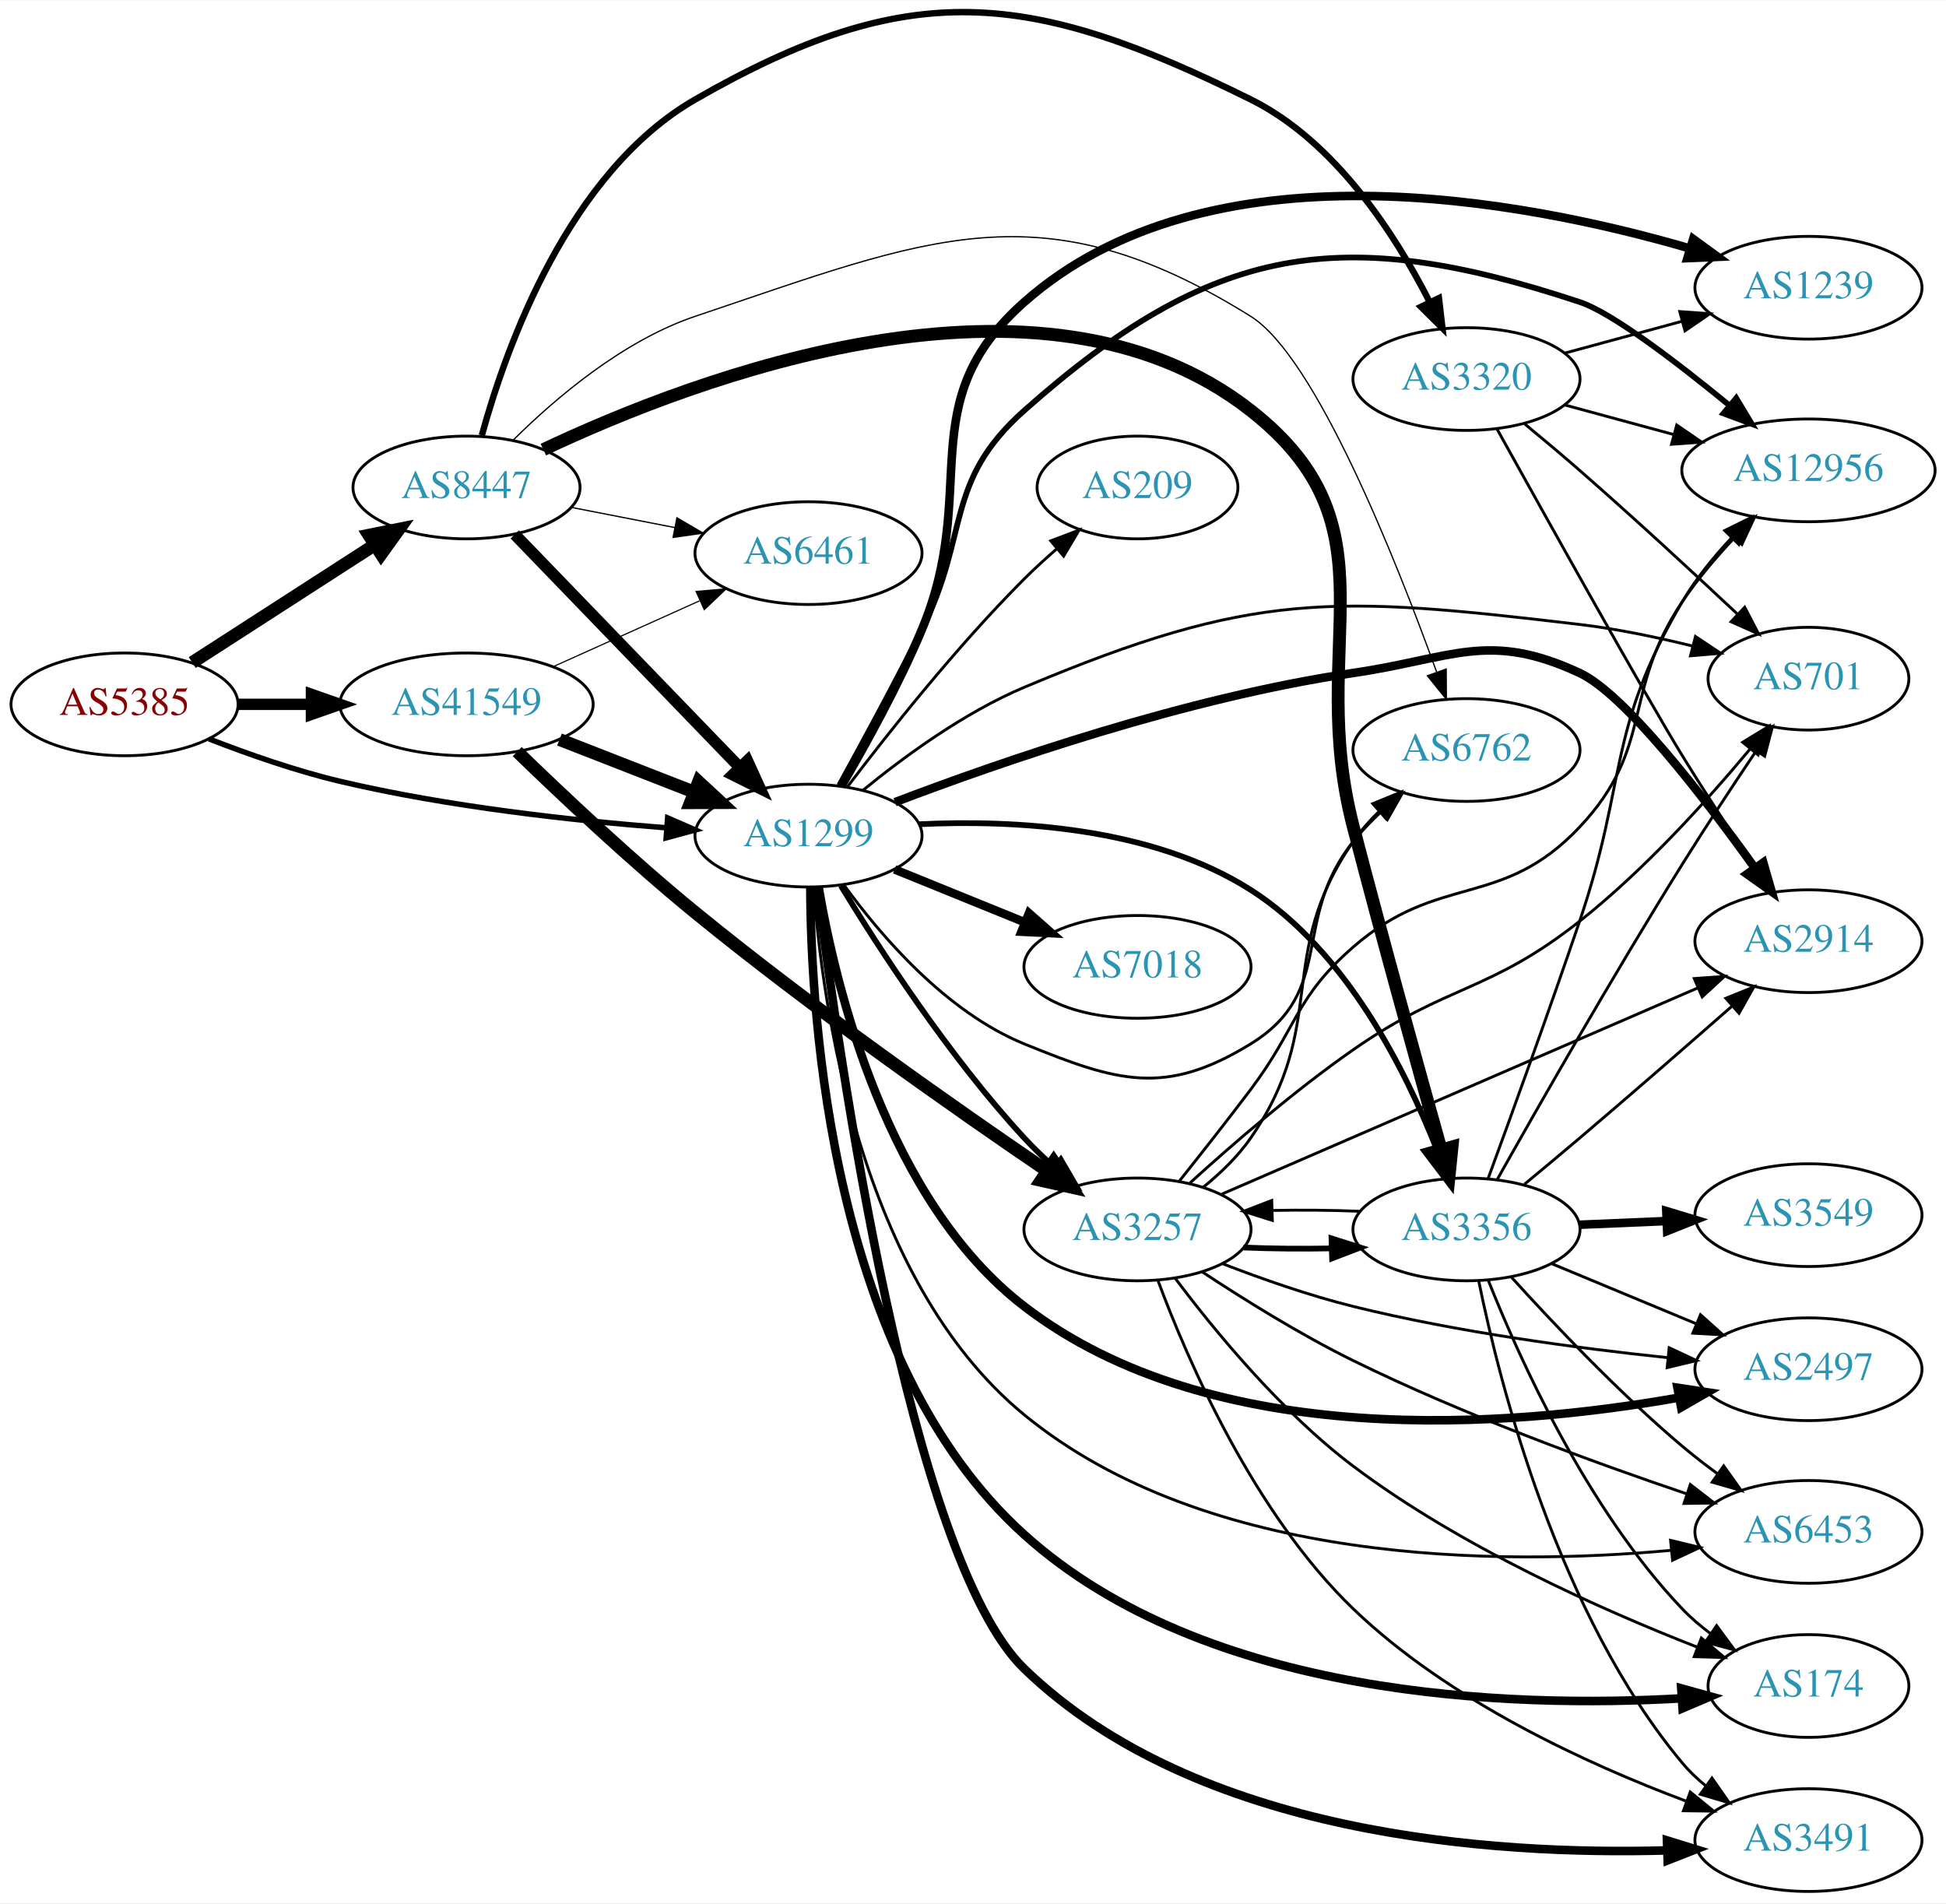
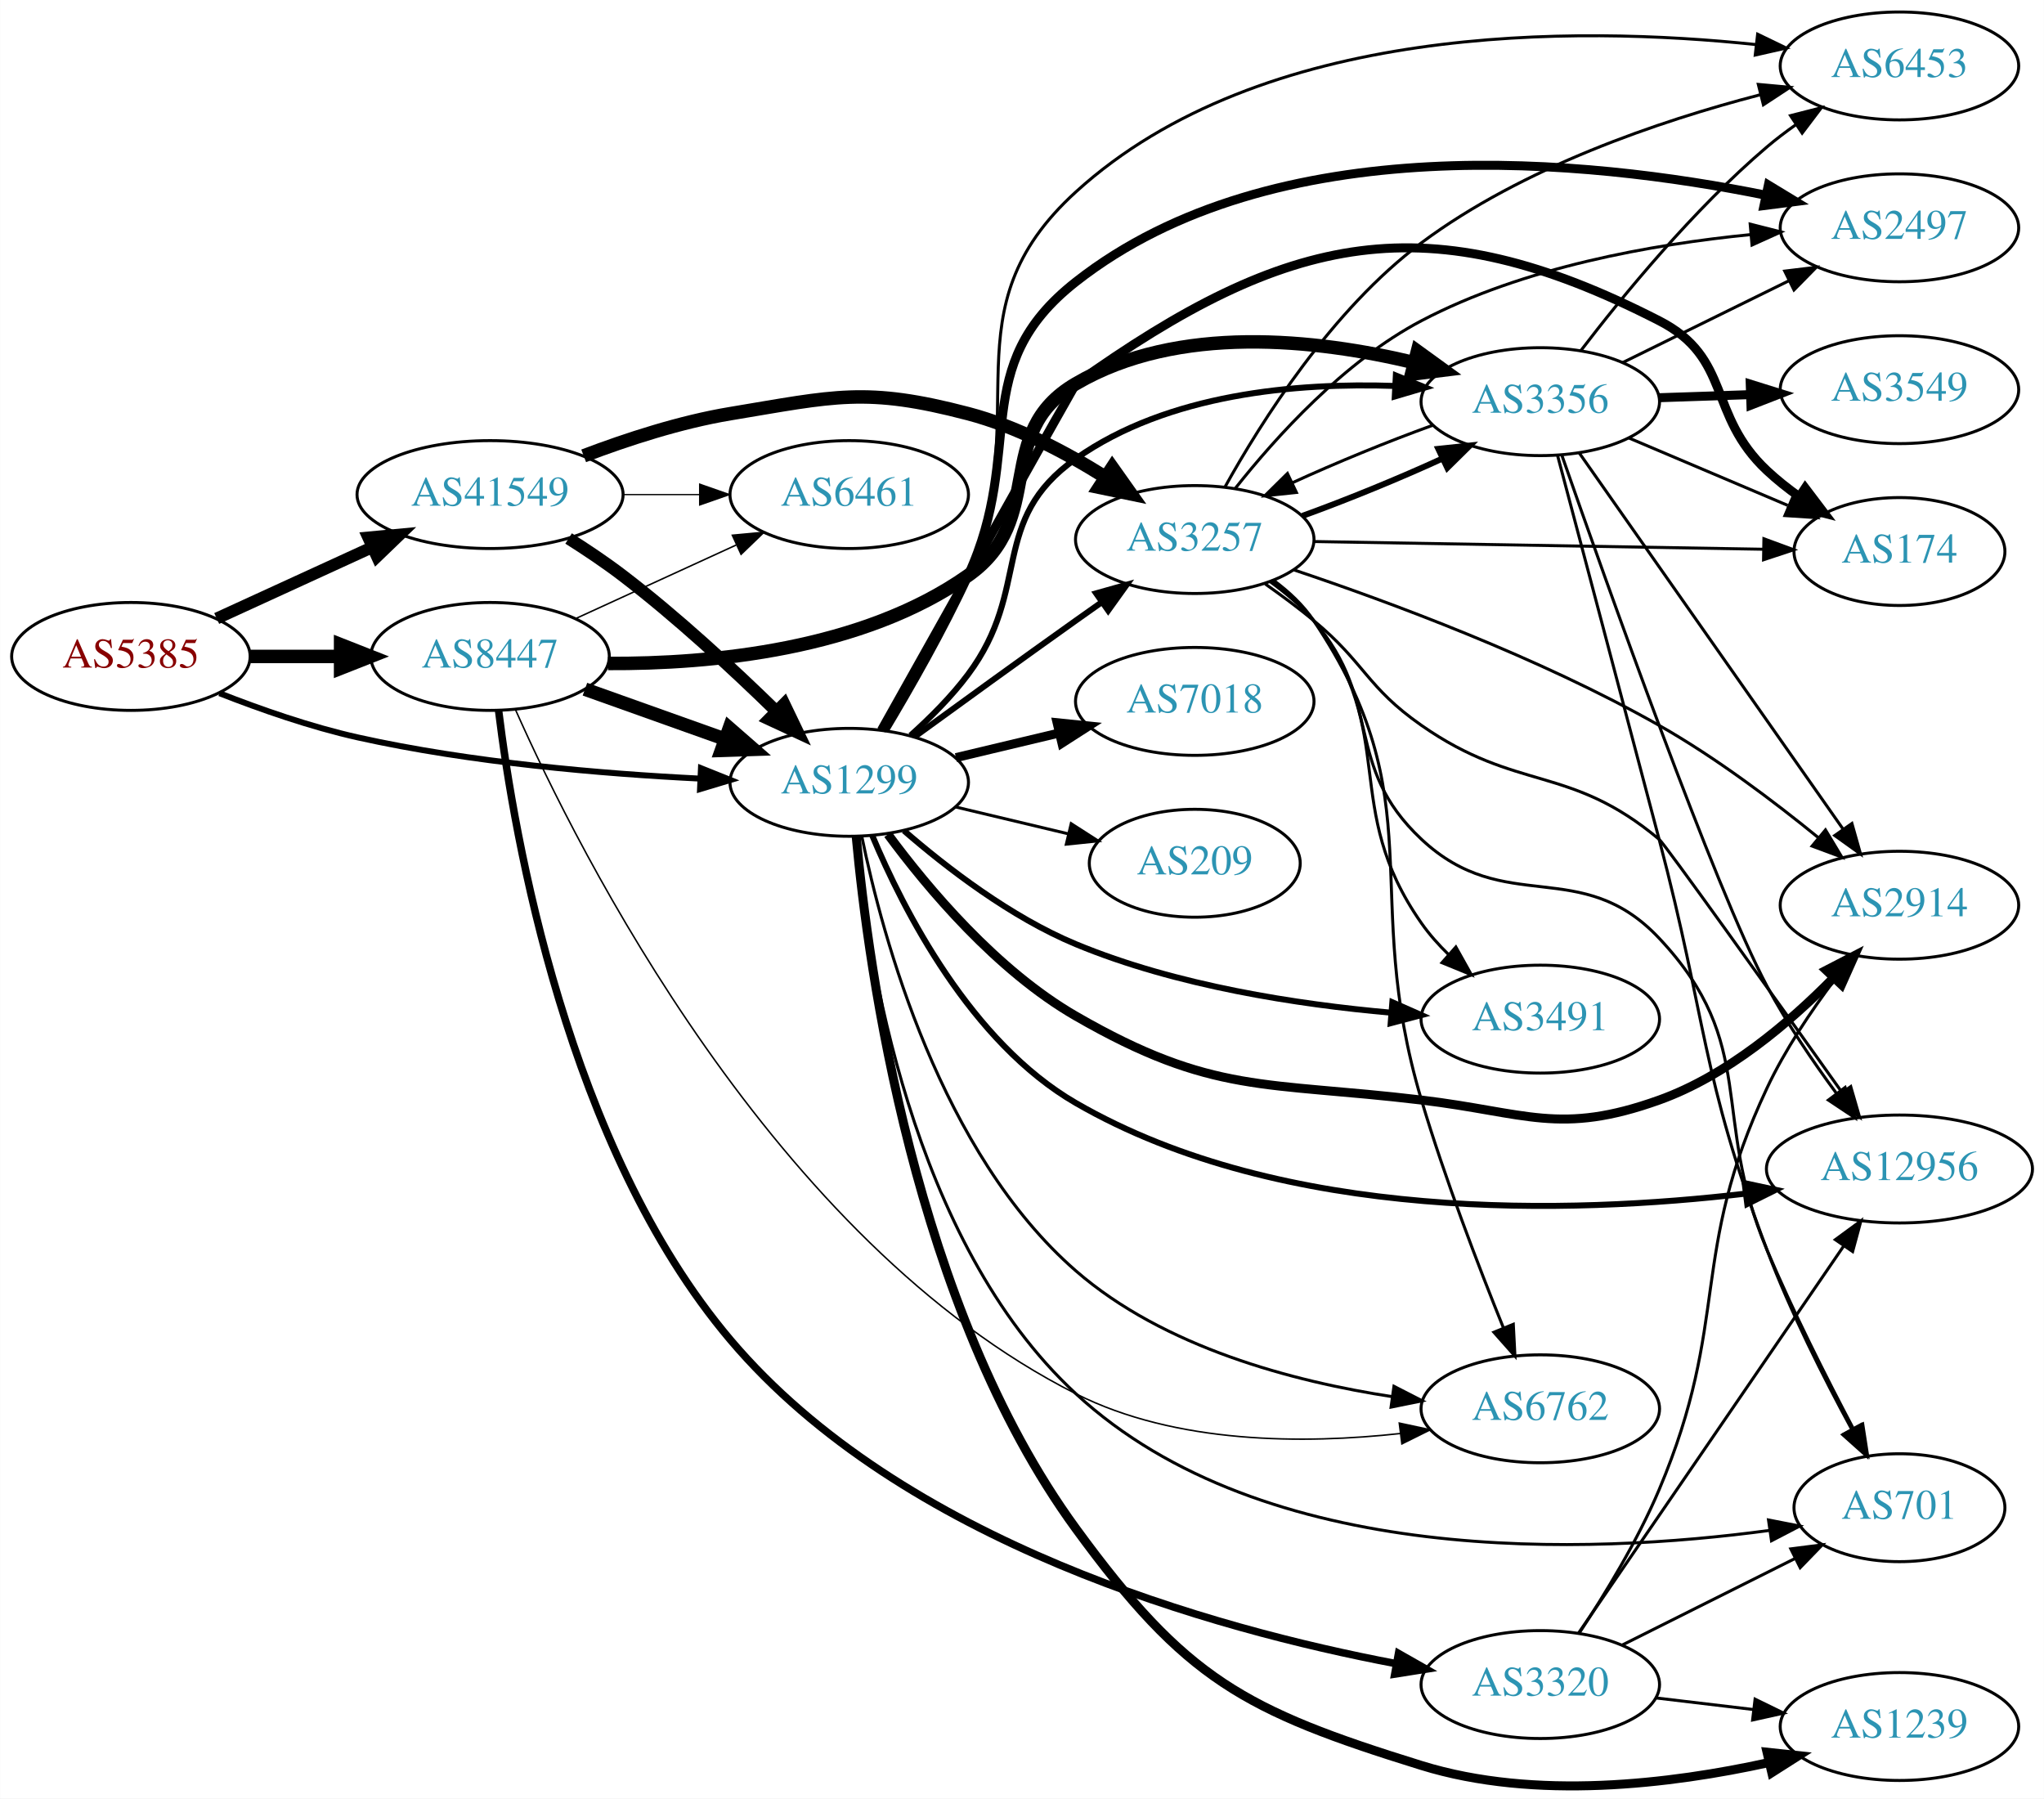
- <svg xmlns="http://www.w3.org/2000/svg" xmlns:xlink="http://www.w3.org/1999/xlink" width="682pt" height="667pt" viewBox="0.00 0.00 681.96 666.71">
-   <g id="graph0" class="graph" transform="scale(1 1) rotate(0) translate(4 662.706)">
-     <polygon fill="white" stroke="none" points="-4,4 -4,-662.706 677.956,-662.706 677.956,4 -4,4" />
+ <svg xmlns="http://www.w3.org/2000/svg" xmlns:xlink="http://www.w3.org/1999/xlink" width="682pt" height="600pt" viewBox="0.00 0.00 681.96 600.02">
+   <g id="graph0" class="graph" transform="scale(1 1) rotate(0) translate(4 596.017)">
+     <polygon fill="white" stroke="none" points="-4,4 -4,-596.017 677.956,-596.017 677.956,4 -4,4" />
    <g id="node1" class="node">
      <g id="a_node1">
        <a xlink:href="/asn/5385" xlink:title="AS5385 ~ Russmedia IT GmbH [AT]">
-           <ellipse fill="#ffffff" stroke="black" cx="39.647" cy="-416" rx="39.794" ry="18" />
-           <text text-anchor="middle" x="39.647" y="-412.3" font-family="Times,serif" font-size="14.00" fill="#880000">AS5385</text>
+           <ellipse fill="#ffffff" stroke="black" cx="39.647" cy="-377.017" rx="39.794" ry="18" />
+           <text text-anchor="middle" x="39.647" y="-373.317" font-family="Times,serif" font-size="14.00" fill="#880000">AS5385</text>
        </a>
      </g>
    </g>
    <g id="node2" class="node">
      <g id="a_node2">
        <a xlink:href="/asn/1299" xlink:title="AS1299 ~ Telia Carrier [EU]">
-           <ellipse fill="#ffffff" stroke="black" cx="279.332" cy="-370" rx="39.794" ry="18" />
-           <text text-anchor="middle" x="279.332" y="-366.3" font-family="Times,serif" font-size="14.00" fill="#2c94b3">AS1299</text>
+           <ellipse fill="#ffffff" stroke="black" cx="279.332" cy="-335.017" rx="39.794" ry="18" />
+           <text text-anchor="middle" x="279.332" y="-331.317" font-family="Times,serif" font-size="14.00" fill="#2c94b3">AS1299</text>
        </a>
      </g>
    </g>
    <g id="edge1" class="edge">
-       <path fill="none" stroke="black" stroke-width="1.904" d="M69.243,-403.898C82.948,-398.556 99.733,-392.668 115.293,-389 153.085,-380.09 196.834,-375.282 229.493,-372.734" />
-       <polygon fill="black" stroke="black" stroke-width="1.904" points="229.969,-376.208 239.685,-371.984 229.455,-369.227 229.969,-376.208" />
+       <path fill="none" stroke="black" stroke-width="1.98" d="M69.204,-364.746C82.901,-359.366 99.69,-353.496 115.293,-350.017 153.094,-341.587 196.843,-337.882 229.499,-336.259" />
+       <polygon fill="black" stroke="black" stroke-width="1.98" points="229.857,-339.747 239.69,-335.802 229.544,-332.754 229.857,-339.747" />
    </g>
    <g id="node3" class="node">
      <g id="a_node3">
        <a xlink:href="/asn/8447" xlink:title="AS8447 ~ A1 Telekom Austria AG [AT]">
-           <ellipse fill="#ffffff" stroke="black" cx="159.489" cy="-492" rx="39.794" ry="18" />
-           <text text-anchor="middle" x="159.489" y="-488.3" font-family="Times,serif" font-size="14.00" fill="#2c94b3">AS8447</text>
+           <ellipse fill="#ffffff" stroke="black" cx="159.489" cy="-377.017" rx="39.794" ry="18" />
+           <text text-anchor="middle" x="159.489" y="-373.317" font-family="Times,serif" font-size="14.00" fill="#2c94b3">AS8447</text>
        </a>
      </g>
    </g>
    <g id="edge2" class="edge">
-       <path fill="none" stroke="black" stroke-width="4.5" d="M63.368,-430.654C81.545,-442.377 107.227,-458.94 127.325,-471.901" />
-       <polygon fill="black" stroke="black" stroke-width="4.5" points="125.3,-475.281 135.838,-477.391 129.568,-468.662 125.3,-475.281" />
+       <path fill="none" stroke="black" stroke-width="4.5" d="M79.559,-377.017C89.112,-377.017 99.462,-377.017 109.425,-377.017" />
+       <polygon fill="black" stroke="black" stroke-width="4.5" points="109.617,-380.954 119.617,-377.017 109.617,-373.079 109.617,-380.954" />
    </g>
    <g id="node4" class="node">
      <g id="a_node4">
        <a xlink:href="/asn/41549" xlink:title="AS41549 ~ EWB-Cable-Network-AS [CH]">
-           <ellipse fill="#ffffff" stroke="black" cx="159.489" cy="-416" rx="44.393" ry="18" />
-           <text text-anchor="middle" x="159.489" y="-412.3" font-family="Times,serif" font-size="14.00" fill="#2c94b3">AS41549</text>
+           <ellipse fill="#ffffff" stroke="black" cx="159.489" cy="-431.017" rx="44.393" ry="18" />
+           <text text-anchor="middle" x="159.489" y="-427.317" font-family="Times,serif" font-size="14.00" fill="#2c94b3">AS41549</text>
        </a>
      </g>
    </g>
    <g id="edge3" class="edge">
-       <path fill="none" stroke="black" stroke-width="3.981" d="M79.559,-416C87.662,-416 96.337,-416 104.863,-416" />
-       <polygon fill="black" stroke="black" stroke-width="3.981" points="105.141,-419.5 115.141,-416 105.141,-412.5 105.141,-419.5" />
+       <path fill="none" stroke="black" stroke-width="3.96" d="M68.275,-389.677C83.773,-396.779 103.34,-405.745 120.286,-413.511" />
+       <polygon fill="black" stroke="black" stroke-width="3.96" points="118.84,-416.698 129.389,-417.682 121.756,-410.334 118.84,-416.698" />
    </g>
    <g id="node5" class="node">
      <g id="a_node5">
        <a xlink:href="/asn/2497" xlink:title="AS2497 ~ Internet Initiative Japan Inc. [JP]">
-           <ellipse fill="#ffffff" stroke="black" cx="629.76" cy="-183" rx="39.794" ry="18" />
-           <text text-anchor="middle" x="629.76" y="-179.3" font-family="Times,serif" font-size="14.00" fill="#2c94b3">AS2497</text>
+           <ellipse fill="#ffffff" stroke="black" cx="629.76" cy="-520.017" rx="39.794" ry="18" />
+           <text text-anchor="middle" x="629.76" y="-516.317" font-family="Times,serif" font-size="14.00" fill="#2c94b3">AS2497</text>
        </a>
      </g>
    </g>
    <g id="edge4" class="edge">
-       <path fill="none" stroke="black" stroke-width="3" d="M282.877,-351.922C288.766,-317.356 306.717,-242.043 354.978,-205 421.351,-154.056 525.358,-162.611 584.228,-173.036" />
-       <polygon fill="black" stroke="black" stroke-width="3" points="583.853,-176.527 594.326,-174.922 585.138,-169.646 583.853,-176.527" />
+       <path fill="none" stroke="black" stroke-width="3" d="M291.134,-352.484C299.362,-366.197 310.655,-385.931 318.978,-404.017 338.376,-446.169 318.479,-473.366 354.978,-502.017 421.076,-553.903 526.084,-542.828 584.99,-530.925" />
+       <polygon fill="black" stroke="black" stroke-width="3" points="586.027,-534.283 595.084,-528.786 584.575,-527.436 586.027,-534.283" />
    </g>
    <g id="node6" class="node">
      <g id="a_node6">
-         <a xlink:href="/asn/6453" xlink:title="AS6453 ~ TATA COMMUNICATIONS (AMERICA) INC [US]">
-           <ellipse fill="#ffffff" stroke="black" cx="629.76" cy="-126" rx="39.794" ry="18" />
-           <text text-anchor="middle" x="629.76" y="-122.3" font-family="Times,serif" font-size="14.00" fill="#2c94b3">AS6453</text>
+         <a xlink:href="/asn/174" xlink:title="AS174 ~ Cogent Communications [US]">
+           <ellipse fill="#ffffff" stroke="black" cx="629.76" cy="-412.017" rx="35.194" ry="18" />
+           <text text-anchor="middle" x="629.76" y="-408.317" font-family="Times,serif" font-size="14.00" fill="#2c94b3">AS174</text>
        </a>
      </g>
    </g>
    <g id="edge5" class="edge">
-       <path fill="none" stroke="black" d="M281.147,-351.943C284.007,-311.731 296.897,-214.61 354.978,-167 419.321,-114.257 521.832,-114.096 581.472,-119.522" />
-       <polygon fill="black" stroke="black" points="581.434,-123.036 591.733,-120.55 582.132,-116.071 581.434,-123.036" />
+       <path fill="none" stroke="black" stroke-width="3" d="M290.065,-352.386C310.249,-388.402 354.811,-467.898 354.978,-468.017 425.785,-518.541 472.145,-528.674 549.564,-489.017 573.936,-476.533 565.579,-457.736 585.564,-439.017 588.848,-435.941 592.532,-433.021 596.329,-430.317" />
+       <polygon fill="black" stroke="black" stroke-width="3" points="598.304,-433.207 604.706,-424.765 594.437,-427.372 598.304,-433.207" />
    </g>
    <g id="node7" class="node">
      <g id="a_node7">
-         <a xlink:href="/asn/174" xlink:title="AS174 ~ Cogent Communications [US]">
-           <ellipse fill="#ffffff" stroke="black" cx="629.76" cy="-72" rx="35.194" ry="18" />
-           <text text-anchor="middle" x="629.76" y="-68.3" font-family="Times,serif" font-size="14.00" fill="#2c94b3">AS174</text>
+         <a xlink:href="/asn/2914" xlink:title="AS2914 ~ NTT America, Inc. [US]">
+           <ellipse fill="#ffffff" stroke="black" cx="629.76" cy="-294.017" rx="39.794" ry="18" />
+           <text text-anchor="middle" x="629.76" y="-290.317" font-family="Times,serif" font-size="14.00" fill="#2c94b3">AS2914</text>
        </a>
      </g>
    </g>
    <g id="edge6" class="edge">
-       <path fill="none" stroke="black" stroke-width="3" d="M279.974,-351.966C280.123,-306.411 287.244,-186 354.978,-125 418.781,-67.54 525.581,-64.257 585.181,-67.663" />
-       <polygon fill="black" stroke="black" stroke-width="3" points="585.178,-71.171 595.387,-68.339 585.64,-64.186 585.178,-71.171" />
+       <path fill="none" stroke="black" stroke-width="3" d="M292.248,-317.654C305.483,-299.723 328.507,-272.272 354.978,-257.017 400.665,-230.688 417.914,-235.283 470.271,-229.017 505.263,-224.829 516.383,-217.144 549.564,-229.017 572.24,-237.131 593.083,-254.845 607.689,-269.734" />
+       <polygon fill="black" stroke="black" stroke-width="3" points="605.325,-272.328 614.735,-277.197 610.415,-267.523 605.325,-272.328" />
    </g>
    <g id="node8" class="node">
      <g id="a_node8">
-         <a xlink:href="/asn/701" xlink:title="AS701 ~ UUNET [US]">
-           <ellipse fill="#ffffff" stroke="black" cx="629.76" cy="-425" rx="35.194" ry="18" />
-           <text text-anchor="middle" x="629.76" y="-421.3" font-family="Times,serif" font-size="14.00" fill="#2c94b3">AS701</text>
+         <a xlink:href="/asn/3257" xlink:title="AS3257 ~ GTT [DE]">
+           <ellipse fill="#ffffff" stroke="black" cx="394.625" cy="-416.017" rx="39.794" ry="18" />
+           <text text-anchor="middle" x="394.625" y="-412.317" font-family="Times,serif" font-size="14.00" fill="#2c94b3">AS3257</text>
        </a>
      </g>
    </g>
    <g id="edge7" class="edge">
-       <path fill="none" stroke="black" d="M298.359,-385.839C312.727,-397.611 333.871,-413.113 354.978,-422 435.192,-455.772 463.133,-454.223 549.564,-444 562.638,-442.454 576.678,-439.519 589.252,-436.41" />
-       <polygon fill="black" stroke="black" points="590.166,-439.789 598.975,-433.903 588.418,-433.011 590.166,-439.789" />
+       <path fill="none" stroke="black" stroke-width="2" d="M301.18,-350.239C316.114,-361.108 336.727,-376.042 354.978,-389.017 357.799,-391.022 360.742,-393.101 363.69,-395.176" />
+       <polygon fill="black" stroke="black" stroke-width="2" points="361.717,-398.067 371.914,-400.943 365.736,-392.336 361.717,-398.067" />
    </g>
    <g id="node9" class="node">
      <g id="a_node9">
-         <a xlink:href="/asn/2914" xlink:title="AS2914 ~ NTT America, Inc. [US]">
-           <ellipse fill="#ffffff" stroke="black" cx="629.76" cy="-333" rx="39.794" ry="18" />
-           <text text-anchor="middle" x="629.76" y="-329.3" font-family="Times,serif" font-size="14.00" fill="#2c94b3">AS2914</text>
+         <a xlink:href="/asn/12956" xlink:title="AS12956 ~ TELXIUS [ES]">
+           <ellipse fill="#ffffff" stroke="black" cx="629.76" cy="-206.017" rx="44.393" ry="18" />
+           <text text-anchor="middle" x="629.76" y="-202.317" font-family="Times,serif" font-size="14.00" fill="#2c94b3">AS12956</text>
        </a>
      </g>
    </g>
    <g id="edge8" class="edge">
-       <path fill="none" stroke="black" stroke-width="3" d="M309.658,-381.728C346.462,-395.757 411.852,-418.423 470.271,-427 505.139,-432.119 517.61,-441.862 549.564,-427 565.228,-419.715 592.757,-384.044 610.877,-358.808" />
-       <polygon fill="black" stroke="black" stroke-width="3" points="613.925,-360.56 616.86,-350.38 608.217,-356.509 613.925,-360.56" />
+       <path fill="none" stroke="black" stroke-width="2" d="M287.002,-317.306C297.367,-292.535 319.876,-248.306 354.978,-228.017 424.302,-187.947 520.476,-190.978 578.45,-197.807" />
+       <polygon fill="black" stroke="black" stroke-width="2" points="578.106,-201.291 588.465,-199.07 578.982,-194.346 578.106,-201.291" />
    </g>
    <g id="node10" class="node">
      <g id="a_node10">
-         <a xlink:href="/asn/3257" xlink:title="AS3257 ~ GTT [DE]">
-           <ellipse fill="#ffffff" stroke="black" cx="394.625" cy="-232" rx="39.794" ry="18" />
-           <text text-anchor="middle" x="394.625" y="-228.3" font-family="Times,serif" font-size="14.00" fill="#2c94b3">AS3257</text>
+         <a xlink:href="/asn/6453" xlink:title="AS6453 ~ TATA COMMUNICATIONS (AMERICA) INC [US]">
+           <ellipse fill="#ffffff" stroke="black" cx="629.76" cy="-574.017" rx="39.794" ry="18" />
+           <text text-anchor="middle" x="629.76" y="-570.317" font-family="Times,serif" font-size="14.00" fill="#2c94b3">AS6453</text>
        </a>
      </g>
    </g>
    <g id="edge9" class="edge">
-       <path fill="none" stroke="black" stroke-width="2" d="M290.678,-352.432C304.031,-330.502 328.692,-292.422 354.978,-264 358.124,-260.599 361.631,-257.229 365.213,-254.025" />
-       <polygon fill="black" stroke="black" stroke-width="2" points="367.727,-256.481 373.064,-247.328 363.184,-251.155 367.727,-256.481" />
+       <path fill="none" stroke="black" d="M291.534,-352.309C299.978,-365.928 311.366,-385.621 318.978,-404.017 341.575,-458.622 311.274,-492.239 354.978,-532.017 417.004,-588.47 521.592,-587.496 581.958,-581.141" />
+       <polygon fill="black" stroke="black" points="582.437,-584.609 591.974,-579.994 581.641,-577.654 582.437,-584.609" />
    </g>
    <g id="node11" class="node">
      <g id="a_node11">
-         <a xlink:href="/asn/7018" xlink:title="AS7018 ~ AT&amp;T Services, Inc. [US]">
-           <ellipse fill="#ffffff" stroke="black" cx="394.625" cy="-324" rx="39.794" ry="18" />
-           <text text-anchor="middle" x="394.625" y="-320.3" font-family="Times,serif" font-size="14.00" fill="#2c94b3">AS7018</text>
+         <a xlink:href="/asn/701" xlink:title="AS701 ~ UUNET [US]">
+           <ellipse fill="#ffffff" stroke="black" cx="629.76" cy="-93.017" rx="35.194" ry="18" />
+           <text text-anchor="middle" x="629.76" y="-89.317" font-family="Times,serif" font-size="14.00" fill="#2c94b3">AS701</text>
        </a>
      </g>
    </g>
    <g id="edge10" class="edge">
-       <path fill="none" stroke="black" stroke-width="3" d="M309.507,-358.154C323.383,-352.52 340.16,-345.708 355.069,-339.654" />
-       <polygon fill="black" stroke="black" stroke-width="3" points="356.599,-342.811 364.548,-335.806 353.966,-336.325 356.599,-342.811" />
+       <path fill="none" stroke="black" d="M281.584,-316.751C285.314,-276.954 299.829,-181.919 354.978,-131.017 418.016,-72.833 526.519,-77.38 586.251,-85.419" />
+       <polygon fill="black" stroke="black" points="586.065,-88.928 596.462,-86.892 587.065,-82 586.065,-88.928" />
    </g>
    <g id="node12" class="node">
      <g id="a_node12">
-         <a xlink:href="/asn/1239" xlink:title="AS1239 ~ Sprint [US]">
-           <ellipse fill="#ffffff" stroke="black" cx="629.76" cy="-562" rx="39.794" ry="18" />
-           <text text-anchor="middle" x="629.76" y="-558.3" font-family="Times,serif" font-size="14.00" fill="#2c94b3">AS1239</text>
+         <a xlink:href="/asn/3491" xlink:title="AS3491 ~ PCCW Global, Inc. [US]">
+           <ellipse fill="#ffffff" stroke="black" cx="509.918" cy="-256.017" rx="39.794" ry="18" />
+           <text text-anchor="middle" x="509.918" y="-252.317" font-family="Times,serif" font-size="14.00" fill="#2c94b3">AS3491</text>
        </a>
      </g>
    </g>
    <g id="edge11" class="edge">
-       <path fill="none" stroke="black" stroke-width="3" d="M290.818,-387.297C299.195,-401.604 310.84,-422.645 318.978,-442 339.735,-491.371 314.848,-521.533 354.978,-557 419.294,-613.843 529.076,-592.991 588.197,-575.764" />
-       <polygon fill="black" stroke="black" stroke-width="3" points="589.369,-579.066 597.931,-572.826 587.346,-572.365 589.369,-579.066" />
+       <path fill="none" stroke="black" stroke-width="2" d="M297.596,-318.889C311.874,-306.502 333.264,-290.035 354.978,-281.017 388.452,-267.115 429.011,-260.916 460.093,-258.166" />
+       <polygon fill="black" stroke="black" stroke-width="2" points="460.555,-261.64 470.246,-257.359 460,-254.662 460.555,-261.64" />
    </g>
    <g id="node13" class="node">
      <g id="a_node13">
-         <a xlink:href="/asn/3491" xlink:title="AS3491 ~ PCCW Global, Inc. [US]">
-           <ellipse fill="#ffffff" stroke="black" cx="629.76" cy="-18" rx="39.794" ry="18" />
-           <text text-anchor="middle" x="629.76" y="-14.3" font-family="Times,serif" font-size="14.00" fill="#2c94b3">AS3491</text>
+         <a xlink:href="/asn/7018" xlink:title="AS7018 ~ AT&amp;T Services, Inc. [US]">
+           <ellipse fill="#ffffff" stroke="black" cx="394.625" cy="-362.017" rx="39.794" ry="18" />
+           <text text-anchor="middle" x="394.625" y="-358.317" font-family="Times,serif" font-size="14.00" fill="#2c94b3">AS7018</text>
        </a>
      </g>
    </g>
    <g id="edge12" class="edge">
-       <path fill="none" stroke="black" stroke-width="3" d="M282.499,-351.737C289.721,-293.98 314.805,-116.809 354.978,-78 415.519,-19.514 519.259,-12.674 580.168,-14.387" />
-       <polygon fill="black" stroke="black" stroke-width="3" points="580.17,-17.889 590.293,-14.762 580.429,-10.894 580.17,-17.889" />
+       <path fill="none" stroke="black" stroke-width="3" d="M314.939,-343.264C325.81,-345.855 337.964,-348.752 349.407,-351.479" />
+       <polygon fill="black" stroke="black" stroke-width="3" points="348.69,-354.906 359.229,-353.82 350.313,-348.097 348.69,-354.906" />
    </g>
    <g id="node14" class="node">
      <g id="a_node14">
-         <a xlink:href="/asn/12956" xlink:title="AS12956 ~ TELXIUS [ES]">
-           <ellipse fill="#ffffff" stroke="black" cx="629.76" cy="-498" rx="44.393" ry="18" />
-           <text text-anchor="middle" x="629.76" y="-494.3" font-family="Times,serif" font-size="14.00" fill="#2c94b3">AS12956</text>
+         <a xlink:href="/asn/1239" xlink:title="AS1239 ~ Sprint [US]">
+           <ellipse fill="#ffffff" stroke="black" cx="629.76" cy="-20.017" rx="39.794" ry="18" />
+           <text text-anchor="middle" x="629.76" y="-16.317" font-family="Times,serif" font-size="14.00" fill="#2c94b3">AS1239</text>
        </a>
      </g>
    </g>
    <g id="edge13" class="edge">
-       <path fill="none" stroke="black" stroke-width="2" d="M290.136,-387.611C298.117,-402.101 309.563,-423.233 318.978,-442 335.918,-475.767 326.725,-493.922 354.978,-519 420.879,-577.494 465.925,-584.73 549.564,-557 560.995,-553.21 583.73,-535.812 601.92,-520.883" />
-       <polygon fill="black" stroke="black" stroke-width="2" points="604.443,-523.336 609.9,-514.255 599.971,-517.951 604.443,-523.336" />
+       <path fill="none" stroke="black" stroke-width="3" d="M281.659,-316.932C285.672,-273.225 300.955,-160.007 354.978,-86.017 391.607,-35.849 410.936,-25.395 470.271,-7.017 508.226,4.739 553.598,-0.832 586.051,-7.964" />
+       <polygon fill="black" stroke="black" stroke-width="3" points="585.574,-11.447 596.108,-10.314 587.167,-4.63 585.574,-11.447" />
    </g>
    <g id="node15" class="node">
      <g id="a_node15">
-         <a xlink:href="/asn/6762" xlink:title="AS6762 ~ TELECOM ITALIA SPARKLE S.p.A. [IT]">
-           <ellipse fill="#ffffff" stroke="black" cx="509.918" cy="-400" rx="39.794" ry="18" />
-           <text text-anchor="middle" x="509.918" y="-396.3" font-family="Times,serif" font-size="14.00" fill="#2c94b3">AS6762</text>
+         <a xlink:href="/asn/3356" xlink:title="AS3356 ~ Level 3 Parent, LLC [US]">
+           <ellipse fill="#ffffff" stroke="black" cx="509.918" cy="-462.017" rx="39.794" ry="18" />
+           <text text-anchor="middle" x="509.918" y="-458.317" font-family="Times,serif" font-size="14.00" fill="#2c94b3">AS3356</text>
        </a>
      </g>
    </g>
    <g id="edge14" class="edge">
-       <path fill="none" stroke="black" d="M291.659,-352.841C304.558,-335.026 327.451,-308.223 354.978,-297 387.612,-283.695 404.241,-278.557 434.271,-297 464.419,-315.516 448.183,-340.362 470.271,-368 473.101,-371.541 476.376,-374.964 479.8,-378.171" />
-       <polygon fill="black" stroke="black" points="477.578,-380.877 487.416,-384.81 482.178,-375.601 477.578,-380.877" />
+       <path fill="none" stroke="black" stroke-width="2" d="M299.775,-350.649C306.387,-356.575 313.486,-363.674 318.978,-371.017 340.408,-399.666 325.756,-422.376 354.978,-443.017 385.641,-464.676 428.561,-468.38 461.294,-467.261" />
+       <polygon fill="black" stroke="black" stroke-width="2" points="461.724,-470.744 471.535,-466.745 461.371,-463.753 461.724,-470.744" />
    </g>
    <g id="node16" class="node">
      <g id="a_node16">
-         <a xlink:href="/asn/3356" xlink:title="AS3356 ~ Level 3 Parent, LLC [US]">
-           <ellipse fill="#ffffff" stroke="black" cx="509.918" cy="-232" rx="39.794" ry="18" />
-           <text text-anchor="middle" x="509.918" y="-228.3" font-family="Times,serif" font-size="14.00" fill="#2c94b3">AS3356</text>
+         <a xlink:href="/asn/209" xlink:title="AS209 ~ CenturyLink Communications, LLC [US]">
+           <ellipse fill="#ffffff" stroke="black" cx="394.625" cy="-308.017" rx="35.194" ry="18" />
+           <text text-anchor="middle" x="394.625" y="-304.317" font-family="Times,serif" font-size="14.00" fill="#2c94b3">AS209</text>
        </a>
      </g>
    </g>
    <g id="edge15" class="edge">
-       <path fill="none" stroke="black" stroke-width="2" d="M318.157,-373.989C351.314,-375.585 399.511,-373.118 434.271,-351 467.623,-329.778 488.666,-287.722 499.617,-259.723" />
-       <polygon fill="black" stroke="black" stroke-width="2" points="502.988,-260.701 503.199,-250.108 496.428,-258.257 502.988,-260.701" />
+       <path fill="none" stroke="black" d="M314.939,-326.769C326.733,-323.958 340.038,-320.788 352.306,-317.864" />
+       <polygon fill="black" stroke="black" points="353.394,-321.203 362.311,-315.48 351.772,-314.393 353.394,-321.203" />
    </g>
    <g id="node17" class="node">
      <g id="a_node17">
-         <a xlink:href="/asn/209" xlink:title="AS209 ~ CenturyLink Communications, LLC [US]">
-           <ellipse fill="#ffffff" stroke="black" cx="394.625" cy="-492" rx="35.194" ry="18" />
-           <text text-anchor="middle" x="394.625" y="-488.3" font-family="Times,serif" font-size="14.00" fill="#2c94b3">AS209</text>
+         <a xlink:href="/asn/6762" xlink:title="AS6762 ~ TELECOM ITALIA SPARKLE S.p.A. [IT]">
+           <ellipse fill="#ffffff" stroke="black" cx="509.918" cy="-126.017" rx="39.794" ry="18" />
+           <text text-anchor="middle" x="509.918" y="-122.317" font-family="Times,serif" font-size="14.00" fill="#2c94b3">AS6762</text>
        </a>
      </g>
    </g>
    <g id="edge16" class="edge">
-       <path fill="none" stroke="black" d="M292.941,-387.057C307.123,-405.781 331.284,-436.325 354.978,-460 358.49,-463.51 362.355,-467.043 366.24,-470.415" />
-       <polygon fill="black" stroke="black" points="364.231,-473.298 374.138,-477.052 368.734,-467.939 364.231,-473.298" />
-     </g>
-     <g id="edge19" class="edge">
-       <path fill="none" stroke="black" stroke-width="4.05" d="M176.382,-475.547C196.676,-454.536 231.946,-418.022 255.215,-393.932" />
-       <polygon fill="black" stroke="black" stroke-width="4.05" points="257.916,-396.237 262.314,-386.582 252.818,-391.313 257.916,-396.237" />
+       <path fill="none" stroke="black" d="M283.541,-316.902C290.444,-283.314 309.888,-211.235 354.978,-172.017 384.351,-146.469 427.449,-135.106 460.578,-130.054" />
+       <polygon fill="black" stroke="black" points="461.087,-133.517 470.513,-128.68 460.128,-126.583 461.087,-133.517" />
+     </g>
+     <g id="edge17" class="edge">
+       <path fill="none" stroke="black" stroke-width="4.5" d="M191.143,-366.091C205.352,-361.027 222.436,-354.939 237.701,-349.498" />
+       <polygon fill="black" stroke="black" stroke-width="4.5" points="239.324,-353.1 247.422,-346.033 236.68,-345.682 239.324,-353.1" />
    </g>
    <g id="edge18" class="edge">
-       <path fill="none" stroke="black" stroke-width="0.45" d="M175.909,-508.672C190.654,-523.284 214.341,-543.483 239.685,-552 321.663,-579.547 360.868,-597.729 434.271,-552 456.939,-537.878 485.03,-467.241 499.429,-427.421" />
-       <polygon fill="black" stroke="black" stroke-width="0.45" points="502.805,-428.374 502.865,-417.78 496.211,-426.024 502.805,-428.374" />
-     </g>
-     <g id="edge17" class="edge">
-       <path fill="none" stroke="black" stroke-width="4.5" d="M186.413,-505.268C239.241,-530.234 360.577,-576.73 434.271,-519 486.882,-477.786 453.436,-437.677 470.271,-373 480.521,-333.622 493.089,-288.269 501.052,-259.867" />
-       <polygon fill="black" stroke="black" stroke-width="4.5" points="504.85,-260.904 503.764,-250.212 497.269,-258.774 504.85,-260.904" />
+       <path fill="none" stroke="black" stroke-width="4.5" d="M198.848,-374.674C233.293,-374.493 283.72,-379.186 318.978,-404.017 345.661,-422.808 326.807,-451.541 354.978,-468.017 389.082,-487.963 435.084,-482.892 467.898,-475.034" />
+       <polygon fill="black" stroke="black" stroke-width="4.5" points="468.926,-478.836 477.63,-472.531 466.964,-471.209 468.926,-478.836" />
+     </g>
+     <g id="edge20" class="edge">
+       <path fill="none" stroke="black" stroke-width="0.5" d="M167.925,-359.352C188.982,-311.912 254.111,-181.891 354.978,-131.017 388.37,-114.175 431.224,-114.243 463.235,-117.772" />
+       <polygon fill="black" stroke="black" stroke-width="0.5" points="462.863,-121.252 473.221,-119.022 463.733,-114.307 462.863,-121.252" />
    </g>
    <g id="node18" class="node">
      <g id="a_node18">
        <a xlink:href="/asn/3320" xlink:title="AS3320 ~ DTAG [DE]">
-           <ellipse fill="#ffffff" stroke="black" cx="509.918" cy="-530" rx="39.794" ry="18" />
-           <text text-anchor="middle" x="509.918" y="-526.3" font-family="Times,serif" font-size="14.00" fill="#2c94b3">AS3320</text>
-         </a>
-       </g>
-     </g>
-     <g id="edge20" class="edge">
-       <path fill="none" stroke="black" stroke-width="2.25" d="M164.858,-510.271C173.316,-541.054 195.153,-602.4 239.685,-628 314.662,-671.102 356.775,-666.388 434.271,-628 463.917,-613.315 484.99,-580.595 497.027,-556.998" />
-       <polygon fill="black" stroke="black" stroke-width="2.25" points="500.258,-558.358 501.486,-547.834 493.963,-555.295 500.258,-558.358" />
+           <ellipse fill="#ffffff" stroke="black" cx="509.918" cy="-34.017" rx="39.794" ry="18" />
+           <text text-anchor="middle" x="509.918" y="-30.317" font-family="Times,serif" font-size="14.00" fill="#2c94b3">AS3320</text>
+         </a>
+       </g>
+     </g>
+     <g id="edge19" class="edge">
+       <path fill="none" stroke="black" stroke-width="2.5" d="M162.349,-358.868C167.479,-317.194 185.264,-213.3 239.685,-149.017 296.963,-81.359 401.161,-52.512 461.761,-40.997" />
+       <polygon fill="black" stroke="black" stroke-width="2.5" points="462.61,-44.401 471.823,-39.169 461.358,-37.513 462.61,-44.401" />
    </g>
    <g id="node19" class="node">
      <g id="a_node19">
        <a xlink:href="/asn/6461" xlink:title="AS6461 ~ Zayo Bandwidth [US]">
-           <ellipse fill="#ffffff" stroke="black" cx="279.332" cy="-469" rx="39.794" ry="18" />
-           <text text-anchor="middle" x="279.332" y="-465.3" font-family="Times,serif" font-size="14.00" fill="#2c94b3">AS6461</text>
+           <ellipse fill="#ffffff" stroke="black" cx="279.332" cy="-431.017" rx="39.794" ry="18" />
+           <text text-anchor="middle" x="279.332" y="-427.317" font-family="Times,serif" font-size="14.00" fill="#2c94b3">AS6461</text>
        </a>
      </g>
    </g>
    <g id="edge21" class="edge">
-       <path fill="none" stroke="black" stroke-width="0.45" d="M196.165,-485.037C207.597,-482.806 220.419,-480.303 232.473,-477.951" />
-       <polygon fill="black" stroke="black" stroke-width="0.45" points="233.225,-481.37 242.37,-476.019 231.884,-474.499 233.225,-481.37" />
+       <path fill="none" stroke="black" stroke-width="0.5" d="M188.118,-389.677C204.075,-396.99 224.345,-406.278 241.628,-414.198" />
+       <polygon fill="black" stroke="black" stroke-width="0.5" points="240.327,-417.452 250.876,-418.436 243.243,-411.088 240.327,-417.452" />
+     </g>
+     <g id="edge35" class="edge">
+       <path fill="none" stroke="black" stroke-width="4.091" d="M185.695,-416.369C191.736,-412.559 198.063,-408.312 203.685,-404.017 221.789,-390.186 240.616,-372.758 254.834,-358.878" />
+       <polygon fill="black" stroke="black" stroke-width="4.091" points="257.626,-361.152 262.224,-351.577 252.594,-356.059 257.626,-361.152" />
+     </g>
+     <g id="edge34" class="edge">
+       <path fill="none" stroke="black" stroke-width="4.5" d="M190.724,-443.937C205.242,-449.459 223.061,-455.261 239.685,-458.017 274.452,-463.78 284.888,-466.949 318.978,-458.017 335.107,-453.791 351.427,-445.21 364.676,-436.899" />
+       <polygon fill="black" stroke="black" stroke-width="4.5" points="367.106,-440.015 373.319,-431.246 362.795,-433.425 367.106,-440.015" />
+     </g>
+     <g id="edge36" class="edge">
+       <path fill="none" stroke="black" stroke-width="0.409" d="M203.7,-431.017C212.013,-431.017 220.775,-431.017 229.258,-431.017" />
+       <polygon fill="black" stroke="black" stroke-width="0.409" points="229.416,-434.517 239.416,-431.017 229.416,-427.517 229.416,-434.517" />
+     </g>
+     <g id="edge44" class="edge">
+       <path fill="none" stroke="black" d="M408.16,-433.107C421.572,-450.071 444.435,-475.445 470.271,-489.017 504.314,-506.9 547.372,-514.52 580.014,-517.74" />
+       <polygon fill="black" stroke="black" points="579.953,-521.248 590.221,-518.638 580.567,-514.275 579.953,-521.248" />
+     </g>
+     <g id="edge41" class="edge">
+       <path fill="none" stroke="black" d="M434.384,-415.352C475.651,-414.644 540.863,-413.525 584.217,-412.781" />
+       <polygon fill="black" stroke="black" points="584.531,-416.276 594.469,-412.605 584.411,-409.277 584.531,-416.276" />
+     </g>
+     <g id="edge39" class="edge">
+       <path fill="none" stroke="black" d="M427.712,-405.888C459.665,-395.167 509.584,-376.676 549.564,-354.017 568.431,-343.324 587.866,-328.663 602.762,-316.511" />
+       <polygon fill="black" stroke="black" points="605.078,-319.138 610.538,-310.058 600.608,-313.751 605.078,-319.138" />
+     </g>
+     <g id="edge38" class="edge">
+       <path fill="none" stroke="black" d="M418.15,-401.193C423.557,-397.388 429.223,-393.188 434.271,-389.017 451.474,-374.803 451.969,-366.784 470.271,-354.017 502.322,-331.658 519.595,-341.098 549.564,-316.017 551.533,-314.369 587.65,-263.809 610.423,-231.817" />
+       <polygon fill="black" stroke="black" points="613.507,-233.519 616.453,-223.342 607.803,-229.461 613.507,-233.519" />
+     </g>
+     <g id="edge40" class="edge">
+       <path fill="none" stroke="black" d="M404.661,-433.47C416.821,-455.374 440.414,-492.761 470.271,-515.017 503.977,-540.142 549.561,-555.618 583.19,-564.38" />
+       <polygon fill="black" stroke="black" points="582.666,-567.857 593.216,-566.887 584.364,-561.066 582.666,-567.857" />
+     </g>
+     <g id="edge43" class="edge">
+       <path fill="none" stroke="black" d="M419.662,-402.034C424.899,-398.259 430.112,-393.86 434.271,-389.017 457.839,-361.573 443.889,-340.768 470.271,-316.017 498.109,-289.9 523.41,-310.82 549.564,-283.017 583.078,-247.389 566.545,-224.081 585.564,-179.017 594.145,-158.686 605.369,-136.442 614.226,-119.67" />
+       <polygon fill="black" stroke="black" points="617.508,-120.954 619.129,-110.484 611.332,-117.658 617.508,-120.954" />
+     </g>
+     <g id="edge42" class="edge">
+       <path fill="none" stroke="black" d="M420.479,-402.078C425.559,-398.351 430.498,-393.962 434.271,-389.017 463.175,-351.128 442.94,-327.055 470.271,-288.017 472.871,-284.304 476.01,-280.778 479.362,-277.517" />
+       <polygon fill="black" stroke="black" points="481.747,-280.081 486.914,-270.831 477.107,-274.84 481.747,-280.081" />
+     </g>
+     <g id="edge45" class="edge">
+       <path fill="none" stroke="black" stroke-width="2" d="M430.541,-423.906C445.474,-429.303 462.782,-436.385 477.329,-443.066" />
+       <polygon fill="black" stroke="black" stroke-width="2" points="475.901,-446.262 486.437,-447.377 478.896,-439.935 475.901,-446.262" />
    </g>
    <g id="edge37" class="edge">
-       <path fill="none" stroke="black" stroke-width="4.5" d="M192.069,-403.673C206.498,-398.04 223.737,-391.311 238.999,-385.354" />
-       <polygon fill="black" stroke="black" stroke-width="4.5" points="240.809,-388.874 248.692,-381.57 237.945,-381.538 240.809,-388.874" />
-     </g>
-     <g id="edge35" class="edge">
-       <path fill="none" stroke="black" stroke-width="4.5" d="M177.26,-399.437C192.937,-384.226 217.234,-361.331 239.685,-343 280.86,-309.381 331.276,-274.051 362.933,-252.519" />
-       <polygon fill="black" stroke="black" stroke-width="4.5" points="365.269,-255.692 371.341,-246.825 360.853,-249.172 365.269,-255.692" />
-     </g>
-     <g id="edge36" class="edge">
-       <path fill="none" stroke="black" stroke-width="0.409" d="M189.922,-429.237C205.422,-436.209 224.592,-444.83 241.114,-452.261" />
-       <polygon fill="black" stroke="black" stroke-width="0.409" points="239.933,-455.568 250.489,-456.478 242.804,-449.184 239.933,-455.568" />
-     </g>
-     <g id="edge38" class="edge">
-       <path fill="none" stroke="black" d="M424.613,-219.914C438.26,-214.641 454.886,-208.806 470.271,-205 506.613,-196.01 548.613,-190.389 580.244,-187.08" />
-       <polygon fill="black" stroke="black" points="580.949,-190.527 590.55,-186.046 580.25,-183.562 580.949,-190.527" />
-     </g>
-     <g id="edge39" class="edge">
-       <path fill="none" stroke="black" d="M417.208,-217.176C431.788,-207.548 451.694,-195.137 470.271,-186 508.672,-167.113 554.6,-150.319 587.105,-139.337" />
-       <polygon fill="black" stroke="black" points="588.362,-142.607 596.739,-136.119 586.145,-135.967 588.362,-142.607" />
-     </g>
-     <g id="edge40" class="edge">
-       <path fill="none" stroke="black" d="M407.779,-214.953C421.385,-196.803 444.879,-168.116 470.271,-149 507.752,-120.784 557.205,-98.741 590.834,-85.6" />
-       <polygon fill="black" stroke="black" points="592.218,-88.818 600.304,-81.972 589.713,-82.282 592.218,-88.818" />
-     </g>
-     <g id="edge42" class="edge">
-       <path fill="none" stroke="black" d="M412.98,-248.247C427.654,-261.582 449.54,-280.554 470.271,-295 503.517,-318.166 517.764,-314.886 549.564,-340 572.213,-357.887 594.284,-382.333 609.348,-400.418" />
-       <polygon fill="black" stroke="black" points="606.708,-402.718 615.754,-408.233 612.122,-398.28 606.708,-402.718" />
-     </g>
-     <g id="edge41" class="edge">
-       <path fill="none" stroke="black" d="M424.212,-244.385C466.099,-262.531 544.222,-296.376 590.856,-316.579" />
-       <polygon fill="black" stroke="black" points="589.737,-319.909 600.304,-320.672 592.52,-313.485 589.737,-319.909" />
-     </g>
-     <g id="edge45" class="edge">
-       <path fill="none" stroke="black" d="M401.853,-213.917C412.209,-186.12 435.347,-132.589 470.271,-99 503.616,-66.93 552.168,-44.666 586.734,-31.708" />
-       <polygon fill="black" stroke="black" points="588.333,-34.851 596.534,-28.142 585.94,-28.273 588.333,-34.851" />
-     </g>
-     <g id="edge44" class="edge">
-       <path fill="none" stroke="black" d="M409.403,-249.091C416.864,-258.44 426.184,-270.272 434.271,-281 450.754,-302.867 449.629,-313.007 470.271,-331 500.333,-357.204 522.216,-343.974 549.564,-373 576.024,-401.083 564.072,-419.955 585.564,-452 590.739,-459.717 597.227,-467.369 603.589,-474.153" />
-       <polygon fill="black" stroke="black" points="601.428,-476.95 610.913,-481.67 606.441,-472.065 601.428,-476.95" />
-     </g>
-     <g id="edge46" class="edge">
-       <path fill="none" stroke="black" d="M417.665,-246.789C423.701,-251.689 429.804,-257.557 434.271,-264 462.14,-304.197 442.402,-327.803 470.271,-368 472.853,-371.725 475.983,-375.257 479.33,-378.522" />
-       <polygon fill="black" stroke="black" points="477.072,-381.198 486.877,-385.211 481.715,-375.959 477.072,-381.198" />
-     </g>
-     <g id="edge43" class="edge">
-       <path fill="none" stroke="black" stroke-width="2" d="M431.783,-225.659C441.593,-225.25 452.352,-225.148 462.638,-225.351" />
-       <polygon fill="black" stroke="black" stroke-width="2" points="462.613,-228.852 472.714,-225.657 462.825,-221.855 462.613,-228.852" />
+       <path fill="none" stroke="black" d="M420.933,-402.403C425.99,-398.659 430.804,-394.182 434.271,-389.017 474.893,-328.497 449.419,-298.859 470.271,-229.017 478.113,-202.752 489.308,-173.565 497.632,-152.986" />
+       <polygon fill="black" stroke="black" points="500.914,-154.207 501.461,-143.626 494.435,-151.557 500.914,-154.207" />
    </g>
    <g id="edge22" class="edge">
-       <path fill="none" stroke="black" d="M539.745,-220.013C555.01,-213.666 573.959,-205.787 590.446,-198.931" />
-       <polygon fill="black" stroke="black" points="591.932,-202.104 599.822,-195.033 589.244,-195.641 591.932,-202.104" />
-     </g>
-     <g id="edge23" class="edge">
-       <path fill="none" stroke="black" d="M525.54,-215.398C540.028,-199.375 563.228,-174.841 585.564,-156 589.477,-152.7 593.747,-149.406 598.031,-146.274" />
-       <polygon fill="black" stroke="black" points="600.058,-149.128 606.196,-140.493 596.012,-143.416 600.058,-149.128" />
+       <path fill="none" stroke="black" d="M537.364,-475.033C553.775,-483.111 575.074,-493.594 592.983,-502.408" />
+       <polygon fill="black" stroke="black" points="591.477,-505.568 601.994,-506.843 594.568,-499.287 591.477,-505.568" />
+     </g>
+     <g id="edge29" class="edge">
+       <path fill="none" stroke="black" d="M539.444,-449.913C555.388,-443.148 575.42,-434.649 592.471,-427.414" />
+       <polygon fill="black" stroke="black" points="594.273,-430.452 602.112,-423.324 591.539,-424.008 594.273,-430.452" />
+     </g>
+     <g id="edge26" class="edge">
+       <path fill="none" stroke="black" d="M522.865,-444.984C543.687,-415.3 586.717,-353.954 611.028,-319.296" />
+       <polygon fill="black" stroke="black" points="613.903,-321.292 616.781,-311.095 608.173,-317.272 613.903,-321.292" />
+     </g>
+     <g id="edge25" class="edge">
+       <path fill="none" stroke="black" d="M474.088,-454.159C459.11,-448.749 441.73,-441.638 427.139,-434.934" />
+       <polygon fill="black" stroke="black" points="428.543,-431.726 418.008,-430.609 425.547,-438.052 428.543,-431.726" />
    </g>
    <g id="edge24" class="edge">
-       <path fill="none" stroke="black" d="M517.507,-214.277C528.345,-186.96 552.119,-134.062 585.564,-99 588.517,-95.904 591.896,-93.014 595.435,-90.363" />
-       <polygon fill="black" stroke="black" points="597.564,-93.148 603.858,-84.625 593.623,-87.363 597.564,-93.148" />
+       <path fill="none" stroke="black" d="M517.068,-444.268C531.626,-402.559 568.262,-299.386 585.564,-267.017 592.177,-254.645 600.907,-241.845 608.788,-231.184" />
+       <polygon fill="black" stroke="black" points="611.629,-233.229 614.869,-223.142 606.046,-229.007 611.629,-233.229" />
+     </g>
+     <g id="edge27" class="edge">
+       <path fill="none" stroke="black" d="M523.401,-478.979C537.289,-497.141 561.021,-526.159 585.564,-547.017 588.586,-549.585 591.875,-552.082 595.244,-554.454" />
+       <polygon fill="black" stroke="black" points="593.414,-557.44 603.679,-560.061 597.289,-551.61 593.414,-557.44" />
    </g>
    <g id="edge28" class="edge">
-       <path fill="none" stroke="black" d="M520.74,-249.584C534.719,-274.435 561.348,-321.137 585.564,-360 593.787,-373.196 603.317,-387.622 611.33,-399.523" />
-       <polygon fill="black" stroke="black" points="608.612,-401.751 617.116,-408.071 614.409,-397.827 608.612,-401.751" />
-     </g>
-     <g id="edge25" class="edge">
-       <path fill="none" stroke="black" d="M530.261,-247.857C536.455,-252.976 543.323,-258.699 549.564,-264 567.554,-279.281 587.598,-296.749 603.02,-310.286" />
-       <polygon fill="black" stroke="black" points="600.807,-313 610.628,-316.974 605.429,-307.743 600.807,-313" />
-     </g>
-     <g id="edge26" class="edge">
-       <path fill="none" stroke="black" d="M472.714,-238.343C462.901,-238.75 452.142,-238.852 441.857,-238.648" />
-       <polygon fill="black" stroke="black" points="441.884,-235.147 431.783,-238.341 441.672,-242.144 441.884,-235.147" />
-     </g>
-     <g id="edge29" class="edge">
-       <path fill="none" stroke="black" d="M514.225,-213.842C521.531,-178.014 541.973,-97.177 585.564,-45 587.974,-42.115 590.774,-39.445 593.769,-36.996" />
-       <polygon fill="black" stroke="black" points="595.958,-39.732 602.015,-31.039 591.859,-34.058 595.958,-39.732" />
-     </g>
-     <g id="edge30" class="edge">
-       <path fill="none" stroke="black" d="M517.525,-249.9C525.367,-271.272 538.744,-308.132 549.564,-340 566.374,-389.51 559.02,-406.953 585.564,-452 590.201,-459.869 596.4,-467.492 602.65,-474.194" />
-       <polygon fill="black" stroke="black" points="600.418,-476.916 609.922,-481.598 605.412,-472.011 600.418,-476.916" />
+       <path fill="none" stroke="black" d="M515.688,-444.038C522.995,-416.486 537.394,-362.16 549.564,-316.017 565.619,-255.142 563.315,-237.91 585.564,-179.017 593.363,-158.373 604.613,-136.139 613.676,-119.451" />
+       <polygon fill="black" stroke="black" points="616.948,-120.766 618.718,-110.32 610.82,-117.382 616.948,-120.766" />
    </g>
    <g id="node20" class="node">
      <g id="a_node20">
        <a xlink:href="/asn/3549" xlink:title="AS3549 ~ Level 3 Parent, LLC [US]">
-           <ellipse fill="#ffffff" stroke="black" cx="629.76" cy="-237" rx="39.794" ry="18" />
-           <text text-anchor="middle" x="629.76" y="-233.3" font-family="Times,serif" font-size="14.00" fill="#2c94b3">AS3549</text>
-         </a>
-       </g>
-     </g>
-     <g id="edge27" class="edge">
-       <path fill="none" stroke="black" stroke-width="3" d="M549.504,-233.637C559.27,-234.052 569.887,-234.502 580.081,-234.935" />
-       <polygon fill="black" stroke="black" stroke-width="3" points="579.948,-238.432 590.087,-235.359 580.245,-231.438 579.948,-238.432" />
+           <ellipse fill="#ffffff" stroke="black" cx="629.76" cy="-466.017" rx="39.794" ry="18" />
+           <text text-anchor="middle" x="629.76" y="-462.317" font-family="Times,serif" font-size="14.00" fill="#2c94b3">AS3549</text>
+         </a>
+       </g>
+     </g>
+     <g id="edge23" class="edge">
+       <path fill="none" stroke="black" stroke-width="3" d="M549.504,-463.327C559.27,-463.658 569.887,-464.018 580.081,-464.365" />
+       <polygon fill="black" stroke="black" stroke-width="3" points="579.974,-467.863 590.087,-464.704 580.212,-460.867 579.974,-467.863" />
    </g>
    <g id="edge33" class="edge">
-       <path fill="none" stroke="black" d="M530.351,-514.248C536.55,-509.133 543.398,-503.388 549.564,-498 568.39,-481.55 589.152,-462.372 604.694,-447.802" />
-       <polygon fill="black" stroke="black" points="607.421,-450.042 612.307,-440.641 602.625,-444.943 607.421,-450.042" />
-     </g>
-     <g id="edge34" class="edge">
-       <path fill="none" stroke="black" d="M520.635,-512.453C537.698,-481.701 572.478,-419.314 585.564,-398 593.642,-384.842 603.088,-370.519 611.082,-358.675" />
-       <polygon fill="black" stroke="black" points="614.142,-360.4 616.867,-350.162 608.352,-356.466 614.142,-360.4" />
+       <path fill="none" stroke="black" d="M522.949,-51.258C531.372,-63.976 542.365,-81.963 549.564,-99.017 573.546,-155.83 559.336,-177.205 585.564,-233.017 591.53,-245.713 600.16,-258.564 608.14,-269.175" />
+       <polygon fill="black" stroke="black" points="605.441,-271.405 614.338,-277.158 610.971,-267.113 605.441,-271.405" />
+     </g>
+     <g id="edge30" class="edge">
+       <path fill="none" stroke="black" d="M522.648,-51.138C543.417,-81.453 586.764,-144.72 611.139,-180.298" />
+       <polygon fill="black" stroke="black" points="608.363,-182.439 616.903,-188.71 614.138,-178.482 608.363,-182.439" />
+     </g>
+     <g id="edge32" class="edge">
+       <path fill="none" stroke="black" d="M537.364,-47.258C554.353,-55.764 576.581,-66.892 594.861,-76.045" />
+       <polygon fill="black" stroke="black" points="593.504,-79.279 604.013,-80.627 596.638,-73.02 593.504,-79.279" />
    </g>
    <g id="edge31" class="edge">
-       <path fill="none" stroke="black" d="M544.371,-539.084C557.06,-542.53 571.699,-546.505 585.186,-550.167" />
-       <polygon fill="black" stroke="black" points="584.655,-553.65 595.223,-552.893 586.489,-546.895 584.655,-553.65" />
-     </g>
-     <g id="edge32" class="edge">
-       <path fill="none" stroke="black" d="M544.371,-520.916C556.184,-517.708 569.687,-514.041 582.377,-510.595" />
-       <polygon fill="black" stroke="black" points="583.598,-513.891 592.331,-507.892 581.764,-507.135 583.598,-513.891" />
+       <path fill="none" stroke="black" d="M548.528,-29.549C558.839,-28.324 570.156,-26.979 580.956,-25.696" />
+       <polygon fill="black" stroke="black" points="581.586,-29.146 591.103,-24.491 580.76,-22.195 581.586,-29.146" />
    </g>
  </g>
</svg>
